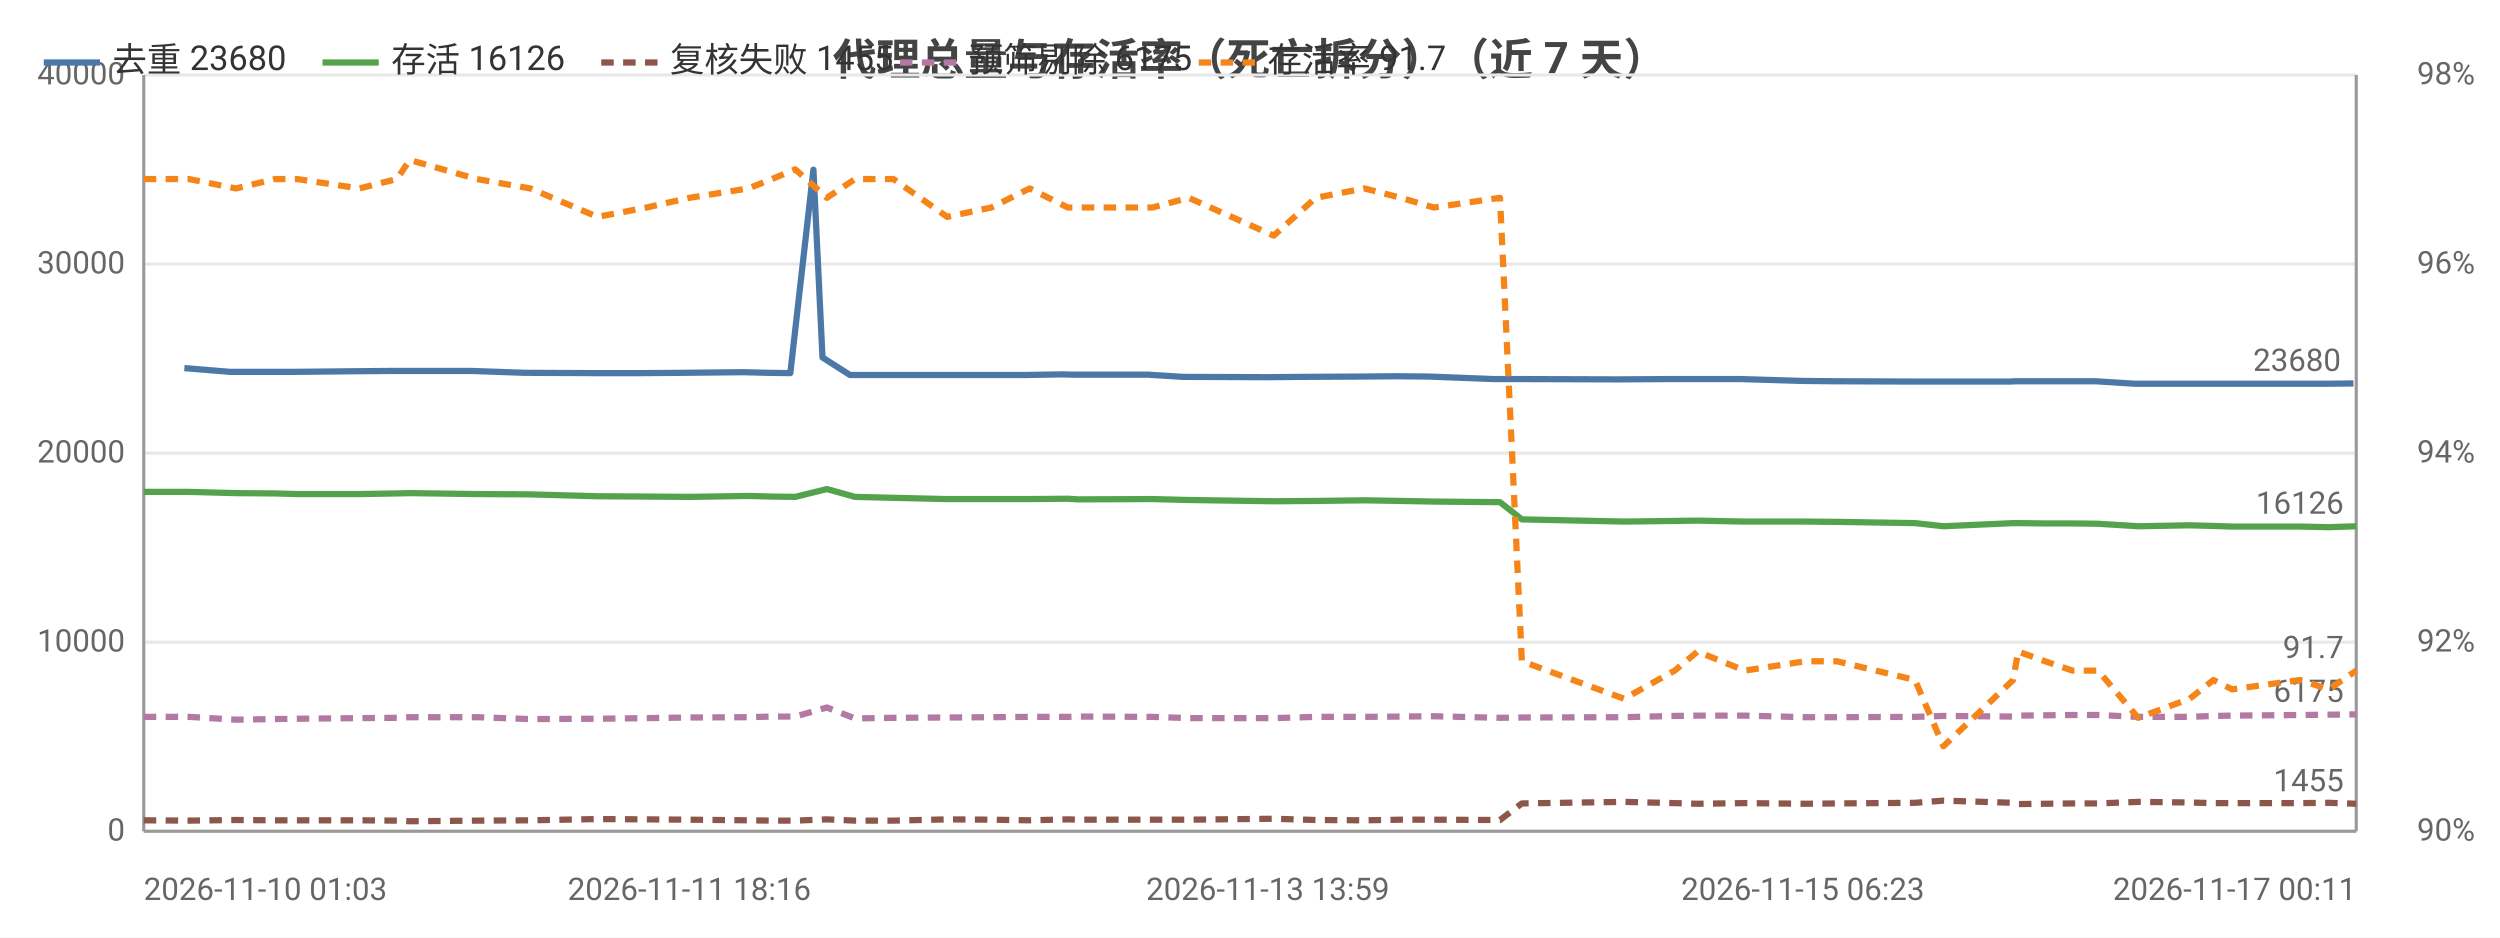
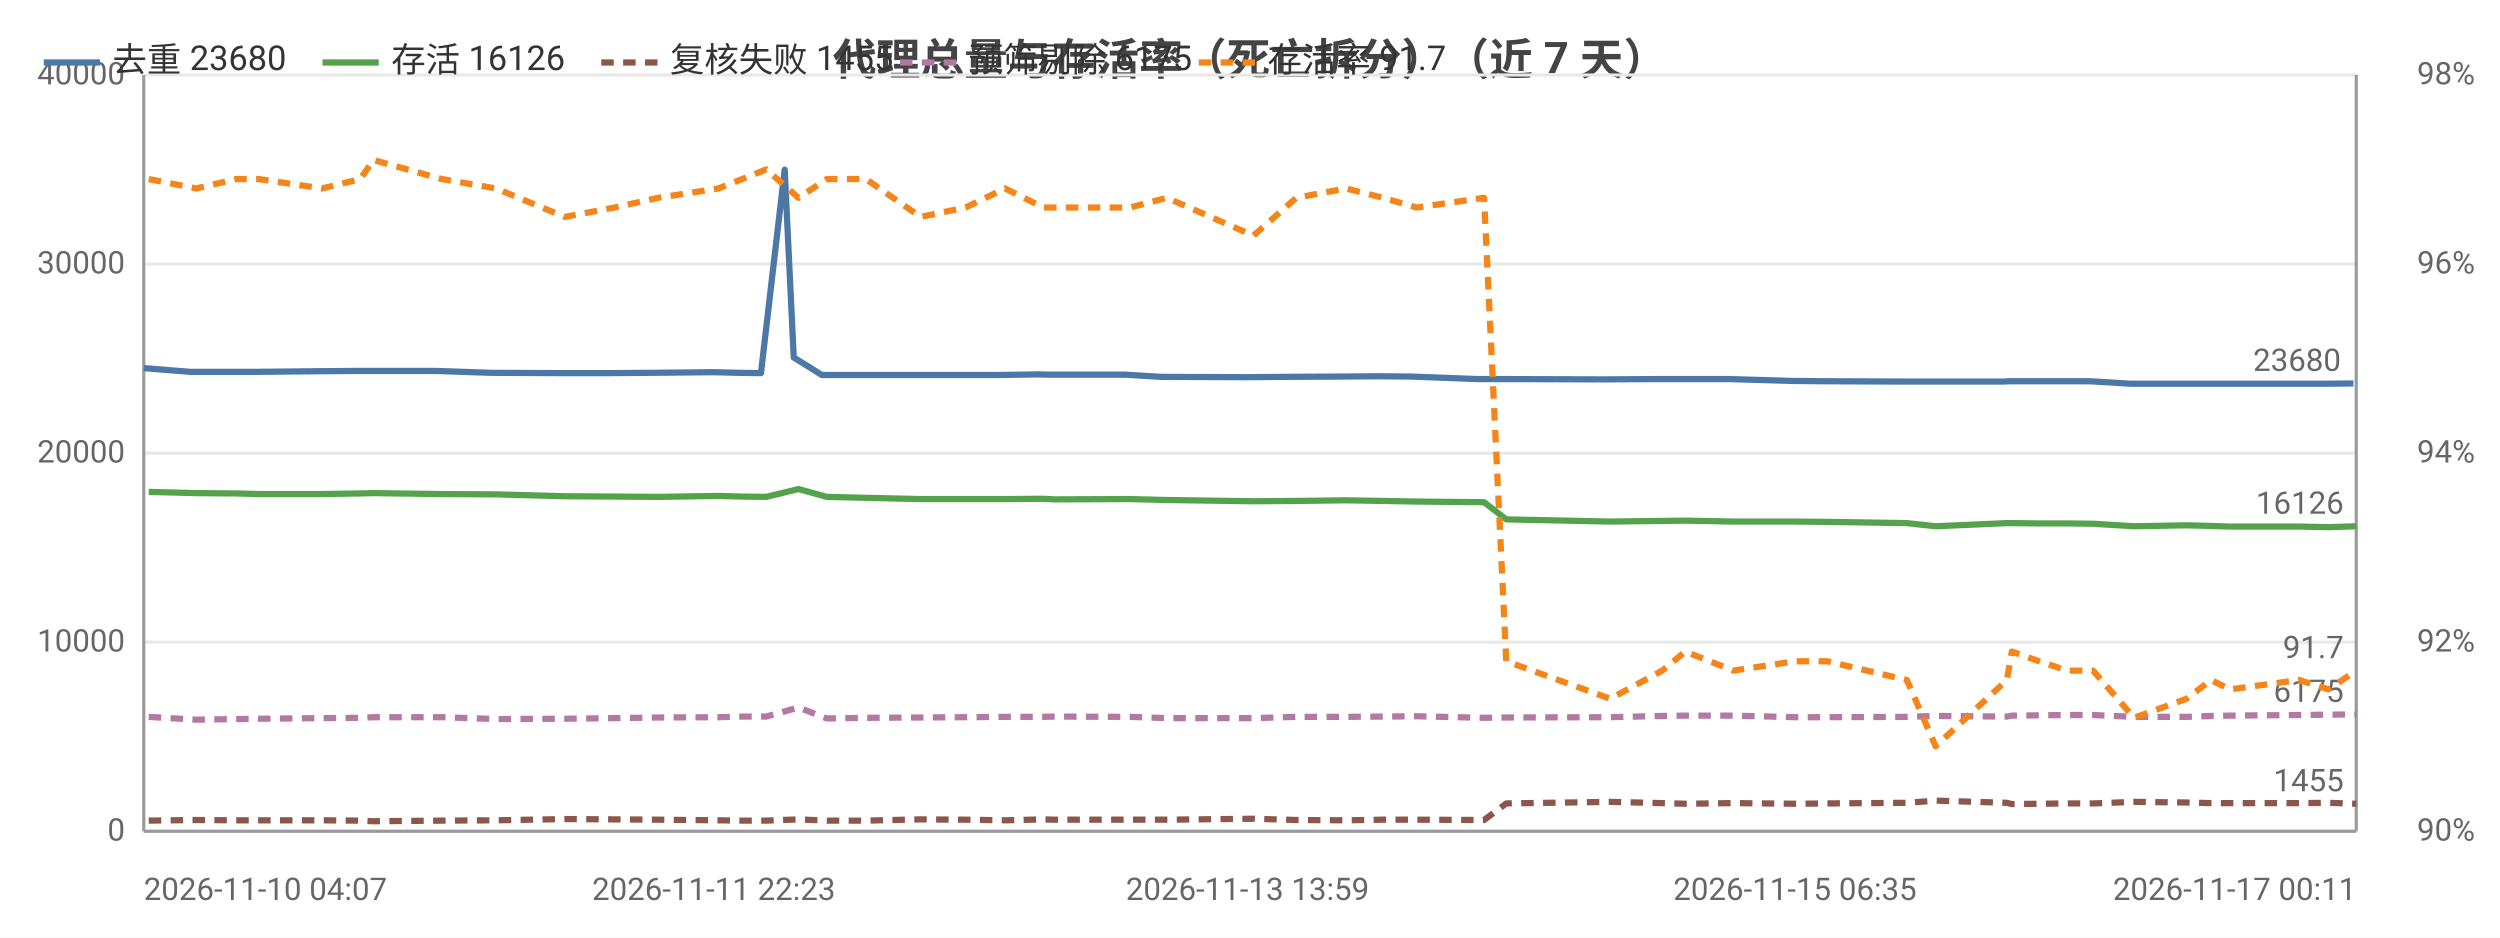
<svg xmlns="http://www.w3.org/2000/svg" width="800" height="300" viewBox="0 0 800 300">
  <rect width="800" height="300" fill="#ffffff" />
  <style>text{font-family:system-ui,-apple-system,'Segoe UI',Roboto,'PingFang SC','Microsoft YaHei','Noto Sans CJK SC',sans-serif}.g{stroke:#e8e8e8;stroke-width:1}.a{stroke:#999;stroke-width:1}.t{font-size:10px;fill:#666}.m{font-size:10px;text-anchor:middle;fill:#666}.e{font-size:10px;text-anchor:end;fill:#666}.l{font-size:11px;fill:#333}.tt{font-size:14px;font-weight:600;text-anchor:middle;fill:#444}.em{font-size:13px;text-anchor:middle;fill:#999}</style>
  <text class="tt" x="400.0" y="24">代理总量与存活率（死亡拆分）（近 7 天）</text>
  <line class="g" x1="46" y1="266" x2="754" y2="266" />
  <text class="e" x="40" y="269">0</text>
  <line class="g" x1="46" y1="205.5" x2="754" y2="205.5" />
  <text class="e" x="40" y="208.5">10000</text>
  <line class="g" x1="46" y1="145" x2="754" y2="145" />
  <text class="e" x="40" y="148">20000</text>
  <line class="g" x1="46" y1="84.5" x2="754" y2="84.5" />
  <text class="e" x="40" y="87.5">30000</text>
  <line class="g" x1="46" y1="24" x2="754" y2="24" />
  <text class="e" x="40" y="27">40000</text>
  <text class="e" x="792" y="269">90%</text>
  <text class="e" x="792" y="208.5">92%</text>
  <text class="e" x="792" y="148">94%</text>
  <text class="e" x="792" y="87.5">96%</text>
  <text class="e" x="792" y="27">98%</text>
  <line class="a" x1="754" y1="24" x2="754" y2="266" />
  <line class="a" x1="46" y1="24" x2="46" y2="266" />
  <line class="a" x1="46" y1="266" x2="754" y2="266" />
-   <polyline fill="none" stroke="#4c78a8" stroke-width="2" stroke-linejoin="round" points="59.0,117.8 73.7,119.0 86.5,119.0 93.5,119.0 113.2,118.8 125.3,118.7 129.6,118.7 150.9,118.7 167.9,119.3 189.7,119.4 205.2,119.4 218.6,119.3 238.0,119.1 245.5,119.3 252.9,119.4 260.3,54.3 263.2,114.4 272.0,120.0 284.3,120.0 301.2,120.0 315.4,120.0 327.9,120.0 340.0,119.8 343.5,119.9 367.4,119.9 378.6,120.6 405.7,120.7 416.7,120.6 435.0,120.5 447.0,120.4 457.3,120.5 478.0,121.3 485.5,121.3 516.5,121.4 518.1,121.4 534.3,121.3 541.9,121.3 557.0,121.3 576.9,121.9 587.0,122.0 611.7,122.1 620.9,122.1 643.3,122.1 644.9,122.0 653.5,122.0 662.4,122.0 670.5,122.0 683.2,122.8 699.7,122.8 707.3,122.8 713.4,122.8 734.9,122.8 744.4,122.8 753.1,122.7" />
-   <circle cx="59.0" cy="117.8" r="4" fill="transparent" />
-   <circle cx="93.5" cy="119.0" r="4" fill="transparent" />
-   <circle cx="129.6" cy="118.7" r="4" fill="transparent" />
-   <circle cx="167.9" cy="119.3" r="4" fill="transparent" />
-   <circle cx="218.6" cy="119.3" r="4" fill="transparent" />
-   <circle cx="252.9" cy="119.4" r="4" fill="transparent" />
-   <circle cx="272.0" cy="120.0" r="4" fill="transparent" />
-   <circle cx="315.4" cy="120.0" r="4" fill="transparent" />
-   <circle cx="340.0" cy="119.8" r="4" fill="transparent" />
-   <circle cx="378.6" cy="120.6" r="4" fill="transparent" />
-   <circle cx="435.0" cy="120.5" r="4" fill="transparent" />
-   <circle cx="478.0" cy="121.3" r="4" fill="transparent" />
-   <circle cx="516.5" cy="121.4" r="4" fill="transparent" />
-   <circle cx="541.9" cy="121.3" r="4" fill="transparent" />
-   <circle cx="587.0" cy="122.0" r="4" fill="transparent" />
-   <circle cx="643.3" cy="122.1" r="4" fill="transparent" />
-   <circle cx="662.4" cy="122.0" r="4" fill="transparent" />
-   <circle cx="683.2" cy="122.8" r="4" fill="transparent" />
-   <circle cx="713.4" cy="122.8" r="4" fill="transparent" />
+   <polyline fill="none" stroke="#4c78a8" stroke-width="2" stroke-linejoin="round" points="46,117.8 61.0,119.0 74.0,119.0 81.2,119.0 101.2,118.8 113.6,118.7 118.0,118.7 139.6,118.7 157.0,119.3 179.1,119.4 194.9,119.4 208.6,119.3 228.4,119.1 236.0,119.3 243.5,119.4 251.1,54.3 254.0,114.4 263.0,120.0 275.6,120.0 292.7,120.0 307.2,120.0 319.9,120.0 332.3,119.8 335.8,119.9 360.2,119.9 371.6,120.6 399.2,120.7 410.4,120.6 429.1,120.5 441.2,120.4 451.7,120.5 472.8,121.3 480.4,121.3 512.1,121.4 513.7,121.4 530.2,121.3 537.9,121.3 553.3,121.3 573.6,121.9 583.9,122.0 609.1,122.1 618.4,122.1 641.2,122.1 642.9,122.0 651.6,122.0 660.7,122.0 668.9,122.0 681.9,122.8 698.7,122.8 706.4,122.8 712.6,122.8 734.6,122.8 744.2,122.8 753.1,122.7" />
+   <circle cx="46" cy="117.8" r="4" fill="transparent" />
+   <circle cx="81.2" cy="119.0" r="4" fill="transparent" />
+   <circle cx="118.0" cy="118.7" r="4" fill="transparent" />
+   <circle cx="157.0" cy="119.3" r="4" fill="transparent" />
+   <circle cx="208.6" cy="119.3" r="4" fill="transparent" />
+   <circle cx="243.5" cy="119.4" r="4" fill="transparent" />
+   <circle cx="263.0" cy="120.0" r="4" fill="transparent" />
+   <circle cx="307.2" cy="120.0" r="4" fill="transparent" />
+   <circle cx="332.3" cy="119.8" r="4" fill="transparent" />
+   <circle cx="371.6" cy="120.6" r="4" fill="transparent" />
+   <circle cx="429.1" cy="120.5" r="4" fill="transparent" />
+   <circle cx="472.8" cy="121.3" r="4" fill="transparent" />
+   <circle cx="512.1" cy="121.4" r="4" fill="transparent" />
+   <circle cx="537.9" cy="121.3" r="4" fill="transparent" />
+   <circle cx="583.9" cy="122.0" r="4" fill="transparent" />
+   <circle cx="641.2" cy="122.1" r="4" fill="transparent" />
+   <circle cx="660.7" cy="122.0" r="4" fill="transparent" />
+   <circle cx="681.9" cy="122.8" r="4" fill="transparent" />
+   <circle cx="712.6" cy="122.8" r="4" fill="transparent" />
  <circle cx="753.1" cy="122.7" r="4" fill="transparent" />
  <text class="t" x="749.1" y="118.7" text-anchor="end" fill="#4c78a8">23680</text>
-   <polyline fill="none" stroke="#54a24b" stroke-width="2" stroke-linejoin="round" points="46,157.4 60.5,157.4 75.5,157.8 88.0,157.9 95.1,158.1 115.0,158.1 127.0,157.9 131.1,157.8 152.6,158.1 169.7,158.2 191.2,158.8 206.9,158.9 220.6,159.0 239.5,158.7 247.0,158.9 254.5,159.0 264.6,156.5 273.6,159.0 285.9,159.3 303.1,159.7 317.2,159.7 329.5,159.7 341.7,159.6 345.1,159.8 368.8,159.7 380.4,160.0 407.6,160.4 421.0,160.3 436.6,160.1 448.3,160.3 458.8,160.5 480.0,160.7 487.0,166.2 519.7,166.9 535.9,166.7 543.2,166.6 558.3,166.9 577.7,166.9 587.8,167.0 612.8,167.4 621.9,168.4 644.2,167.4 645.8,167.4 654.4,167.5 663.2,167.5 671.4,167.6 684.2,168.4 700.7,168.1 708.3,168.3 714.3,168.5 736.0,168.5 745.2,168.7 754,168.4" />
-   <circle cx="46" cy="157.4" r="4" fill="transparent" />
-   <circle cx="88.0" cy="157.9" r="4" fill="transparent" />
-   <circle cx="115.0" cy="158.1" r="4" fill="transparent" />
-   <circle cx="152.6" cy="158.1" r="4" fill="transparent" />
-   <circle cx="206.9" cy="158.9" r="4" fill="transparent" />
-   <circle cx="247.0" cy="158.9" r="4" fill="transparent" />
-   <circle cx="264.6" cy="156.5" r="4" fill="transparent" />
-   <circle cx="303.1" cy="159.7" r="4" fill="transparent" />
-   <circle cx="341.7" cy="159.6" r="4" fill="transparent" />
-   <circle cx="380.4" cy="160.0" r="4" fill="transparent" />
-   <circle cx="421.0" cy="160.3" r="4" fill="transparent" />
-   <circle cx="458.8" cy="160.5" r="4" fill="transparent" />
-   <circle cx="519.7" cy="166.9" r="4" fill="transparent" />
-   <circle cx="558.3" cy="166.9" r="4" fill="transparent" />
-   <circle cx="587.8" cy="167.0" r="4" fill="transparent" />
-   <circle cx="644.2" cy="167.4" r="4" fill="transparent" />
-   <circle cx="663.2" cy="167.5" r="4" fill="transparent" />
-   <circle cx="700.7" cy="168.1" r="4" fill="transparent" />
-   <circle cx="714.3" cy="168.5" r="4" fill="transparent" />
+   <polyline fill="none" stroke="#54a24b" stroke-width="2" stroke-linejoin="round" points="47.6,157.4 62.8,157.8 75.6,157.9 82.8,158.1 103.1,158.1 115.3,157.9 119.5,157.8 141.4,158.1 158.7,158.2 180.7,158.8 196.7,158.9 210.6,159.0 229.9,158.7 237.5,158.9 245.2,159.0 255.5,156.5 264.6,159.0 277.1,159.3 294.6,159.7 309.0,159.7 321.6,159.7 333.9,159.6 337.4,159.8 361.6,159.7 373.4,160.0 401.1,160.4 414.8,160.3 430.7,160.1 442.6,160.3 453.3,160.5 474.9,160.7 482.0,166.2 515.3,166.9 531.9,166.7 539.3,166.6 554.7,166.9 574.4,166.9 584.7,167.0 610.2,167.4 619.4,168.4 642.2,167.4 643.8,167.4 652.5,167.5 661.6,167.5 669.8,167.6 682.9,168.4 699.7,168.1 707.5,168.3 713.6,168.5 735.7,168.5 745.1,168.7 754,168.4" />
+   <circle cx="47.6" cy="157.4" r="4" fill="transparent" />
+   <circle cx="82.8" cy="158.1" r="4" fill="transparent" />
+   <circle cx="115.3" cy="157.9" r="4" fill="transparent" />
+   <circle cx="158.7" cy="158.2" r="4" fill="transparent" />
+   <circle cx="210.6" cy="159.0" r="4" fill="transparent" />
+   <circle cx="237.5" cy="158.9" r="4" fill="transparent" />
+   <circle cx="264.6" cy="159.0" r="4" fill="transparent" />
+   <circle cx="309.0" cy="159.7" r="4" fill="transparent" />
+   <circle cx="333.9" cy="159.6" r="4" fill="transparent" />
+   <circle cx="373.4" cy="160.0" r="4" fill="transparent" />
+   <circle cx="430.7" cy="160.1" r="4" fill="transparent" />
+   <circle cx="474.9" cy="160.7" r="4" fill="transparent" />
+   <circle cx="515.3" cy="166.9" r="4" fill="transparent" />
+   <circle cx="554.7" cy="166.9" r="4" fill="transparent" />
+   <circle cx="610.2" cy="167.4" r="4" fill="transparent" />
+   <circle cx="642.2" cy="167.4" r="4" fill="transparent" />
+   <circle cx="661.6" cy="167.5" r="4" fill="transparent" />
+   <circle cx="699.7" cy="168.1" r="4" fill="transparent" />
+   <circle cx="713.6" cy="168.5" r="4" fill="transparent" />
  <circle cx="754" cy="168.4" r="4" fill="transparent" />
  <text class="t" x="750" y="164.4" text-anchor="end" fill="#54a24b">16126</text>
-   <polyline fill="none" stroke="#8c564b" stroke-width="2" stroke-dasharray="4,3" stroke-linejoin="round" points="46,262.5 60.5,262.6 75.5,262.4 88.0,262.5 95.1,262.5 115.0,262.5 127.0,262.6 131.1,262.8 152.6,262.6 169.7,262.5 191.2,262.1 206.9,262.2 220.6,262.3 239.5,262.5 247.0,262.6 254.5,262.6 264.6,262.2 273.6,262.6 285.9,262.6 303.1,262.2 317.2,262.3 329.5,262.5 341.7,262.2 345.1,262.3 368.8,262.3 380.4,262.3 407.6,262.0 421.0,262.4 436.6,262.5 448.3,262.3 458.8,262.3 480.0,262.4 487.0,257.1 519.7,256.6 535.9,257.0 543.2,257.2 558.3,257.0 577.7,257.2 587.8,257.1 612.8,256.9 621.9,256.2 644.2,256.9 645.8,257.3 654.4,257.2 663.2,257.1 671.4,257.1 684.2,256.6 700.7,256.8 708.3,257.0 714.3,257.0 736.0,257.0 745.2,256.9 754,257.2" />
-   <circle cx="46" cy="262.5" r="4" fill="transparent" />
-   <circle cx="88.0" cy="262.5" r="4" fill="transparent" />
-   <circle cx="115.0" cy="262.5" r="4" fill="transparent" />
-   <circle cx="152.6" cy="262.6" r="4" fill="transparent" />
-   <circle cx="206.9" cy="262.2" r="4" fill="transparent" />
-   <circle cx="247.0" cy="262.6" r="4" fill="transparent" />
-   <circle cx="264.6" cy="262.2" r="4" fill="transparent" />
-   <circle cx="303.1" cy="262.2" r="4" fill="transparent" />
-   <circle cx="341.7" cy="262.2" r="4" fill="transparent" />
-   <circle cx="380.4" cy="262.3" r="4" fill="transparent" />
-   <circle cx="421.0" cy="262.4" r="4" fill="transparent" />
-   <circle cx="458.8" cy="262.3" r="4" fill="transparent" />
-   <circle cx="519.7" cy="256.6" r="4" fill="transparent" />
-   <circle cx="558.3" cy="257.0" r="4" fill="transparent" />
-   <circle cx="587.8" cy="257.1" r="4" fill="transparent" />
-   <circle cx="644.2" cy="256.9" r="4" fill="transparent" />
-   <circle cx="663.2" cy="257.1" r="4" fill="transparent" />
-   <circle cx="700.7" cy="256.8" r="4" fill="transparent" />
-   <circle cx="714.3" cy="257.0" r="4" fill="transparent" />
+   <polyline fill="none" stroke="#8c564b" stroke-width="2" stroke-dasharray="4,3" stroke-linejoin="round" points="47.6,262.6 62.8,262.4 75.6,262.5 82.8,262.5 103.1,262.5 115.3,262.6 119.5,262.8 141.4,262.6 158.7,262.5 180.7,262.1 196.7,262.2 210.6,262.3 229.9,262.5 237.5,262.6 245.2,262.6 255.5,262.2 264.6,262.6 277.1,262.6 294.6,262.2 309.0,262.3 321.6,262.5 333.9,262.2 337.4,262.3 361.6,262.3 373.4,262.3 401.1,262.0 414.8,262.4 430.7,262.5 442.6,262.3 453.3,262.3 474.9,262.4 482.0,257.1 515.3,256.6 531.9,257.0 539.3,257.2 554.7,257.0 574.4,257.2 584.7,257.1 610.2,256.9 619.4,256.2 642.2,256.9 643.8,257.3 652.5,257.2 661.6,257.1 669.8,257.1 682.9,256.6 699.7,256.8 707.5,257.0 713.6,257.0 735.7,257.0 745.1,256.9 754,257.2" />
+   <circle cx="47.6" cy="262.6" r="4" fill="transparent" />
+   <circle cx="82.8" cy="262.5" r="4" fill="transparent" />
+   <circle cx="115.3" cy="262.6" r="4" fill="transparent" />
+   <circle cx="158.7" cy="262.5" r="4" fill="transparent" />
+   <circle cx="210.6" cy="262.3" r="4" fill="transparent" />
+   <circle cx="237.5" cy="262.6" r="4" fill="transparent" />
+   <circle cx="264.6" cy="262.6" r="4" fill="transparent" />
+   <circle cx="309.0" cy="262.3" r="4" fill="transparent" />
+   <circle cx="333.9" cy="262.2" r="4" fill="transparent" />
+   <circle cx="373.4" cy="262.3" r="4" fill="transparent" />
+   <circle cx="430.7" cy="262.5" r="4" fill="transparent" />
+   <circle cx="474.9" cy="262.4" r="4" fill="transparent" />
+   <circle cx="515.3" cy="256.6" r="4" fill="transparent" />
+   <circle cx="554.7" cy="257.0" r="4" fill="transparent" />
+   <circle cx="610.2" cy="256.9" r="4" fill="transparent" />
+   <circle cx="642.2" cy="256.9" r="4" fill="transparent" />
+   <circle cx="661.6" cy="257.1" r="4" fill="transparent" />
+   <circle cx="699.7" cy="256.8" r="4" fill="transparent" />
+   <circle cx="713.6" cy="257.0" r="4" fill="transparent" />
  <circle cx="754" cy="257.2" r="4" fill="transparent" />
  <text class="t" x="750" y="253.2" text-anchor="end" fill="#8c564b">1455</text>
-   <polyline fill="none" stroke="#b279a2" stroke-width="2" stroke-dasharray="4,3" stroke-linejoin="round" points="46,229.4 60.5,229.4 75.5,230.3 88.0,230.1 95.1,230.0 115.0,229.8 127.0,229.7 131.1,229.5 152.6,229.5 169.7,230.1 191.2,230.0 206.9,229.8 220.6,229.6 239.5,229.5 247.0,229.3 254.5,229.3 264.6,226.4 273.6,229.9 285.9,229.7 303.1,229.6 317.2,229.5 329.5,229.4 341.7,229.4 345.1,229.3 368.8,229.4 380.4,229.8 407.6,229.8 421.0,229.4 436.6,229.4 448.3,229.3 458.8,229.2 480.0,229.7 487.0,229.6 519.7,229.5 535.9,229.1 543.2,229.0 558.3,229.0 577.7,229.5 587.8,229.5 612.8,229.4 621.9,229.1 644.2,229.3 645.8,229.0 654.4,228.9 663.2,228.8 671.4,228.8 684.2,229.4 700.7,229.4 708.3,229.1 714.3,229.0 736.0,228.8 745.2,228.7 754,228.6" />
-   <circle cx="46" cy="229.4" r="4" fill="transparent" />
-   <circle cx="88.0" cy="230.1" r="4" fill="transparent" />
-   <circle cx="115.0" cy="229.8" r="4" fill="transparent" />
-   <circle cx="152.6" cy="229.5" r="4" fill="transparent" />
-   <circle cx="206.9" cy="229.8" r="4" fill="transparent" />
-   <circle cx="247.0" cy="229.3" r="4" fill="transparent" />
-   <circle cx="264.6" cy="226.4" r="4" fill="transparent" />
-   <circle cx="303.1" cy="229.6" r="4" fill="transparent" />
-   <circle cx="341.7" cy="229.4" r="4" fill="transparent" />
-   <circle cx="380.4" cy="229.8" r="4" fill="transparent" />
-   <circle cx="421.0" cy="229.4" r="4" fill="transparent" />
-   <circle cx="458.8" cy="229.2" r="4" fill="transparent" />
-   <circle cx="519.7" cy="229.5" r="4" fill="transparent" />
-   <circle cx="558.3" cy="229.0" r="4" fill="transparent" />
-   <circle cx="587.8" cy="229.5" r="4" fill="transparent" />
-   <circle cx="644.2" cy="229.3" r="4" fill="transparent" />
-   <circle cx="663.2" cy="228.8" r="4" fill="transparent" />
-   <circle cx="700.7" cy="229.4" r="4" fill="transparent" />
-   <circle cx="714.3" cy="229.0" r="4" fill="transparent" />
+   <polyline fill="none" stroke="#b279a2" stroke-width="2" stroke-dasharray="4,3" stroke-linejoin="round" points="47.6,229.4 62.8,230.3 75.6,230.1 82.8,230.0 103.1,229.8 115.3,229.7 119.5,229.5 141.4,229.5 158.7,230.1 180.7,230.0 196.7,229.8 210.6,229.6 229.9,229.5 237.5,229.3 245.2,229.3 255.5,226.4 264.6,229.9 277.1,229.7 294.6,229.6 309.0,229.5 321.6,229.4 333.9,229.4 337.4,229.3 361.6,229.4 373.4,229.8 401.1,229.8 414.8,229.4 430.7,229.4 442.6,229.3 453.3,229.2 474.9,229.7 482.0,229.6 515.3,229.5 531.9,229.1 539.3,229.0 554.7,229.0 574.4,229.5 584.7,229.5 610.2,229.4 619.4,229.1 642.2,229.3 643.8,229.0 652.5,228.9 661.6,228.8 669.8,228.8 682.9,229.4 699.7,229.4 707.5,229.1 713.6,229.0 735.7,228.8 745.1,228.7 754,228.6" />
+   <circle cx="47.6" cy="229.4" r="4" fill="transparent" />
+   <circle cx="82.8" cy="230.0" r="4" fill="transparent" />
+   <circle cx="115.3" cy="229.7" r="4" fill="transparent" />
+   <circle cx="158.7" cy="230.1" r="4" fill="transparent" />
+   <circle cx="210.6" cy="229.6" r="4" fill="transparent" />
+   <circle cx="237.5" cy="229.3" r="4" fill="transparent" />
+   <circle cx="264.6" cy="229.9" r="4" fill="transparent" />
+   <circle cx="309.0" cy="229.5" r="4" fill="transparent" />
+   <circle cx="333.9" cy="229.4" r="4" fill="transparent" />
+   <circle cx="373.4" cy="229.8" r="4" fill="transparent" />
+   <circle cx="430.7" cy="229.4" r="4" fill="transparent" />
+   <circle cx="474.9" cy="229.7" r="4" fill="transparent" />
+   <circle cx="515.3" cy="229.5" r="4" fill="transparent" />
+   <circle cx="554.7" cy="229.0" r="4" fill="transparent" />
+   <circle cx="610.2" cy="229.4" r="4" fill="transparent" />
+   <circle cx="642.2" cy="229.3" r="4" fill="transparent" />
+   <circle cx="661.6" cy="228.8" r="4" fill="transparent" />
+   <circle cx="699.7" cy="229.4" r="4" fill="transparent" />
+   <circle cx="713.6" cy="229.0" r="4" fill="transparent" />
  <circle cx="754" cy="228.6" r="4" fill="transparent" />
  <text class="t" x="750" y="224.6" text-anchor="end" fill="#b279a2">6175</text>
-   <polyline fill="none" stroke="#f58518" stroke-width="2" stroke-dasharray="4,3" stroke-linejoin="round" points="46,57.3 60.5,57.3 75.5,60.3 88.0,57.3 95.1,57.3 115.0,60.3 127.0,57.3 131.1,51.2 152.6,57.3 169.7,60.3 191.2,69.4 206.9,66.4 220.6,63.3 239.5,60.3 247.0,57.3 254.5,54.2 264.6,63.3 273.6,57.3 285.9,57.3 303.1,69.4 317.2,66.4 329.5,60.3 341.7,66.4 345.1,66.4 368.8,66.4 380.4,63.3 407.6,75.4 421.0,63.3 436.6,60.3 448.3,63.3 458.8,66.4 480.0,63.3 487.0,211.6 519.7,223.6 535.9,214.6 543.2,208.5 558.3,214.6 577.7,211.6 587.8,211.6 612.8,217.6 621.9,238.8 644.2,217.6 645.8,208.5 654.4,211.6 663.2,214.6 671.4,214.6 684.2,229.7 700.7,223.6 708.3,217.6 714.3,220.6 736.0,217.6 745.2,220.6 754,214.6" />
-   <circle cx="46" cy="57.3" r="4" fill="transparent" />
-   <circle cx="88.0" cy="57.3" r="4" fill="transparent" />
-   <circle cx="115.0" cy="60.3" r="4" fill="transparent" />
-   <circle cx="152.6" cy="57.3" r="4" fill="transparent" />
-   <circle cx="206.9" cy="66.4" r="4" fill="transparent" />
-   <circle cx="247.0" cy="57.3" r="4" fill="transparent" />
-   <circle cx="264.6" cy="63.3" r="4" fill="transparent" />
-   <circle cx="303.1" cy="69.4" r="4" fill="transparent" />
-   <circle cx="341.7" cy="66.4" r="4" fill="transparent" />
-   <circle cx="380.4" cy="63.3" r="4" fill="transparent" />
-   <circle cx="421.0" cy="63.3" r="4" fill="transparent" />
-   <circle cx="458.8" cy="66.4" r="4" fill="transparent" />
-   <circle cx="519.7" cy="223.6" r="4" fill="transparent" />
-   <circle cx="558.3" cy="214.6" r="4" fill="transparent" />
-   <circle cx="587.8" cy="211.6" r="4" fill="transparent" />
-   <circle cx="644.2" cy="217.6" r="4" fill="transparent" />
-   <circle cx="663.2" cy="214.6" r="4" fill="transparent" />
-   <circle cx="700.7" cy="223.6" r="4" fill="transparent" />
-   <circle cx="714.3" cy="220.6" r="4" fill="transparent" />
+   <polyline fill="none" stroke="#f58518" stroke-width="2" stroke-dasharray="4,3" stroke-linejoin="round" points="47.6,57.3 62.8,60.3 75.6,57.3 82.8,57.3 103.1,60.3 115.3,57.3 119.5,51.2 141.4,57.3 158.7,60.3 180.7,69.4 196.7,66.4 210.6,63.3 229.9,60.3 237.5,57.3 245.2,54.2 255.5,63.3 264.6,57.3 277.1,57.3 294.6,69.4 309.0,66.4 321.6,60.3 333.9,66.4 337.4,66.4 361.6,66.4 373.4,63.3 401.1,75.4 414.8,63.3 430.7,60.3 442.6,63.3 453.3,66.4 474.9,63.3 482.0,211.6 515.3,223.6 531.9,214.6 539.3,208.5 554.7,214.6 574.4,211.6 584.7,211.6 610.2,217.6 619.4,238.8 642.2,217.6 643.8,208.5 652.5,211.6 661.6,214.6 669.8,214.6 682.9,229.7 699.7,223.6 707.5,217.6 713.6,220.6 735.7,217.6 745.1,220.6 754,214.6" />
+   <circle cx="47.6" cy="57.3" r="4" fill="transparent" />
+   <circle cx="82.8" cy="57.3" r="4" fill="transparent" />
+   <circle cx="115.3" cy="57.3" r="4" fill="transparent" />
+   <circle cx="158.7" cy="60.3" r="4" fill="transparent" />
+   <circle cx="210.6" cy="63.3" r="4" fill="transparent" />
+   <circle cx="237.5" cy="57.3" r="4" fill="transparent" />
+   <circle cx="264.6" cy="57.3" r="4" fill="transparent" />
+   <circle cx="309.0" cy="66.4" r="4" fill="transparent" />
+   <circle cx="333.9" cy="66.4" r="4" fill="transparent" />
+   <circle cx="373.4" cy="63.3" r="4" fill="transparent" />
+   <circle cx="430.7" cy="60.3" r="4" fill="transparent" />
+   <circle cx="474.9" cy="63.3" r="4" fill="transparent" />
+   <circle cx="515.3" cy="223.6" r="4" fill="transparent" />
+   <circle cx="554.7" cy="214.6" r="4" fill="transparent" />
+   <circle cx="610.2" cy="217.6" r="4" fill="transparent" />
+   <circle cx="642.2" cy="217.6" r="4" fill="transparent" />
+   <circle cx="661.6" cy="214.6" r="4" fill="transparent" />
+   <circle cx="699.7" cy="223.6" r="4" fill="transparent" />
+   <circle cx="713.6" cy="220.6" r="4" fill="transparent" />
  <circle cx="754" cy="214.6" r="4" fill="transparent" />
  <text class="t" x="750" y="210.6" text-anchor="end" fill="#f58518">91.7</text>
-   <text class="t" x="46" y="288">2026-11-10 01:03</text>
-   <text class="m" x="220.6" y="288">2026-11-11 18:16</text>
-   <text class="m" x="405.7" y="288">2026-11-13 13:59</text>
-   <text class="m" x="576.9" y="288">2026-11-15 06:23</text>
+   <text class="t" x="46" y="288">2026-11-10 04:07</text>
+   <text class="m" x="228.4" y="288">2026-11-11 22:23</text>
+   <text class="m" x="399.2" y="288">2026-11-13 13:59</text>
+   <text class="m" x="574.4" y="288">2026-11-15 06:35</text>
  <text class="e" x="754" y="288">2026-11-17 00:11</text>
  <line x1="14.0" y1="20" x2="32.0" y2="20" stroke="#4c78a8" stroke-width="2" />
  <text class="l" x="36.0" y="23">去重 23680</text>
  <line x1="103.2" y1="20" x2="121.2" y2="20" stroke="#54a24b" stroke-width="2" />
  <text class="l" x="125.2" y="23">存活 16126</text>
  <line x1="192.4" y1="20" x2="210.4" y2="20" stroke="#8c564b" stroke-width="2" stroke-dasharray="4,3" />
  <text class="l" x="214.4" y="23">复核失败 1455</text>
  <line x1="288.0" y1="20" x2="306.0" y2="20" stroke="#b279a2" stroke-width="2" stroke-dasharray="4,3" />
  <text class="l" x="310.0" y="23">预筛剔除 6175</text>
  <line x1="383.6" y1="20" x2="401.6" y2="20" stroke="#f58518" stroke-width="2" stroke-dasharray="4,3" />
  <text class="l" x="405.6" y="23">存活率 91.7</text>
</svg>
